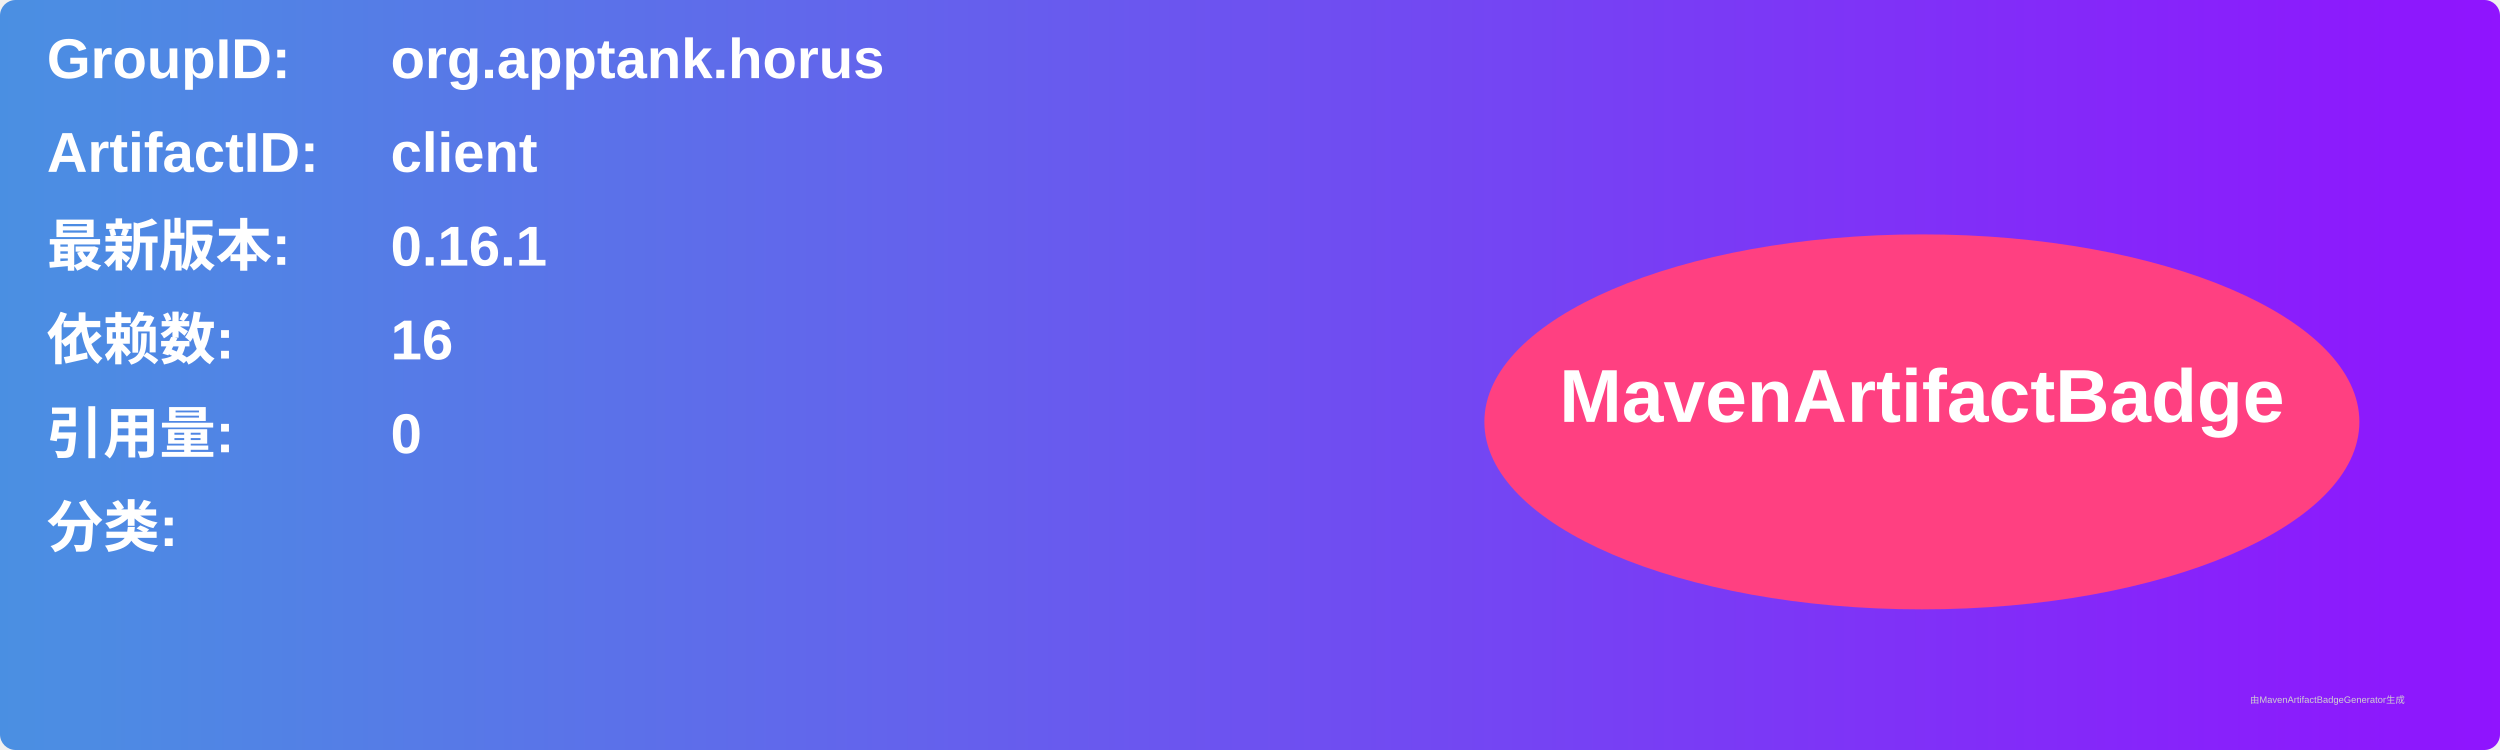
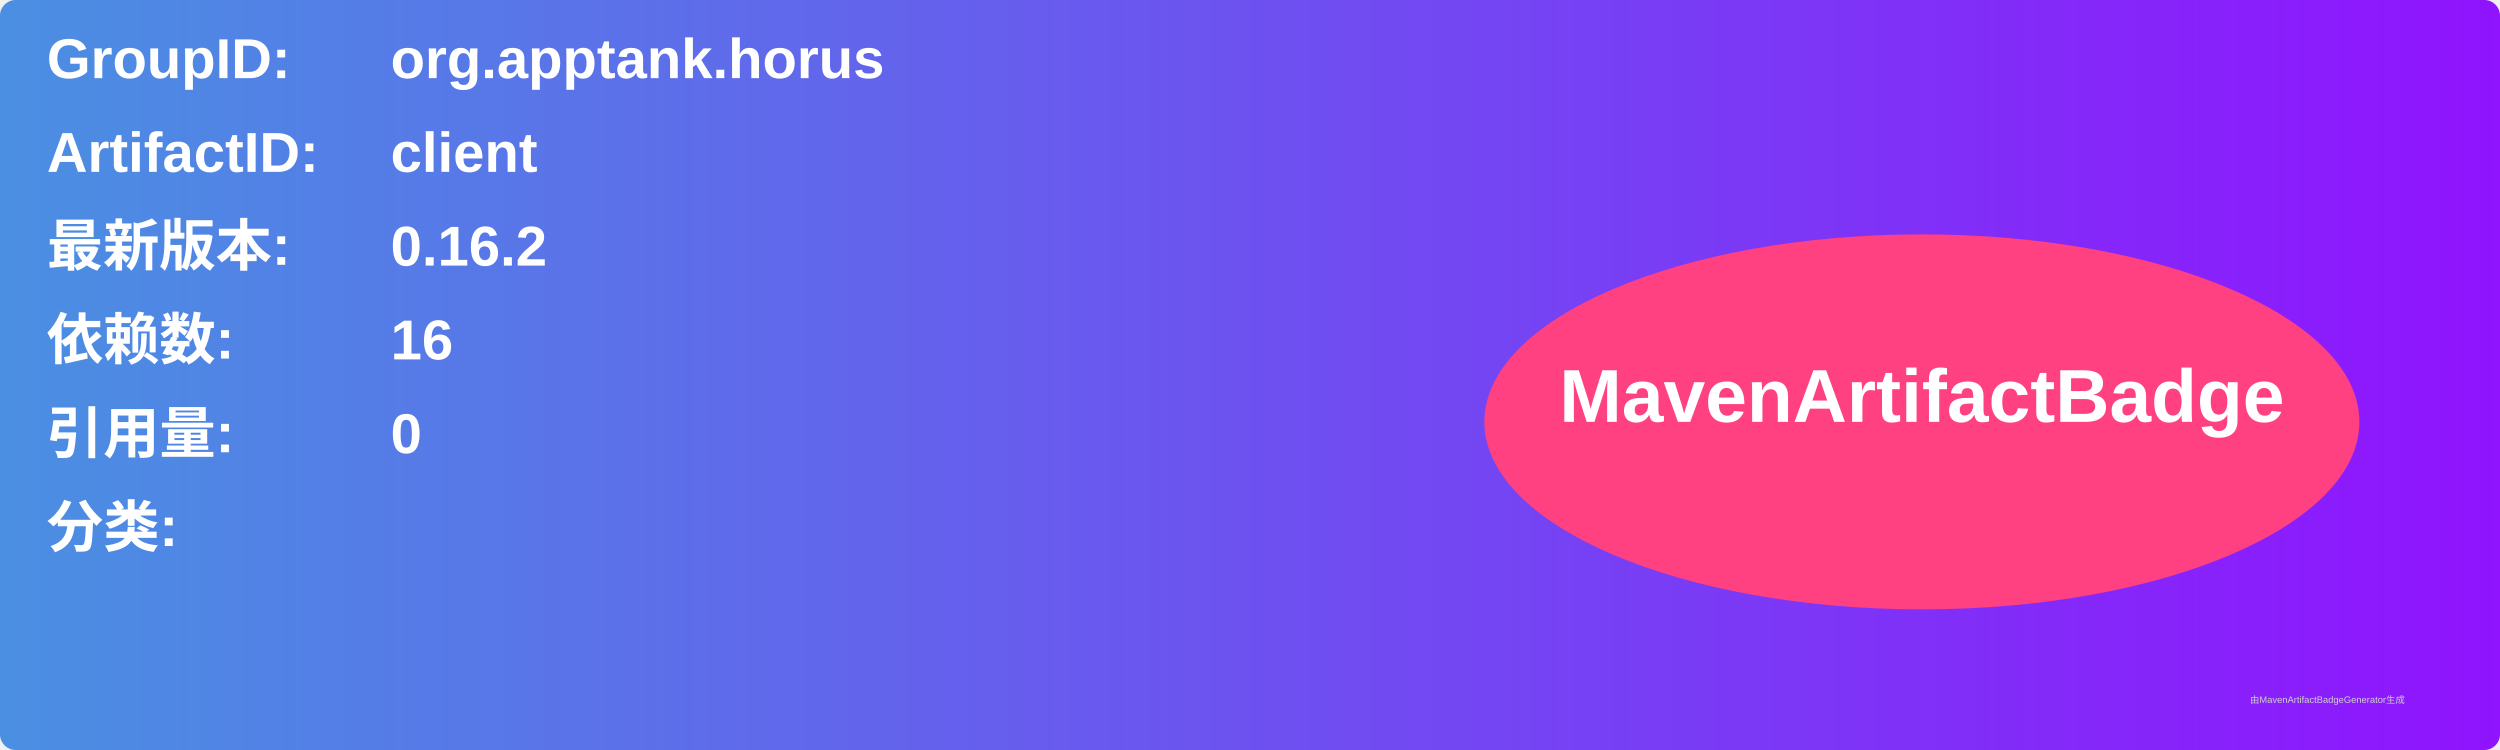
<svg xmlns="http://www.w3.org/2000/svg" width="800" height="240" viewBox="0 0 800 240">
  <linearGradient id="grad" x1="0%" y1="0%" x2="100%" y2="0%">
    <stop offset="0%" stop-color="#4a90e2" />
    <stop offset="100%" stop-color="#9013fe" />
  </linearGradient>
  <rect width="100%" height="100%" rx="5" ry="5" fill="url(#grad)" />
  <g transform="translate(15, 15)">
    <text x="0" y="10" font-family="Arial" font-size="18" fill="white" font-weight="bold" width="260">GroupID:</text>
    <text x="110" y="10" font-family="Arial" font-size="18" fill="white" font-weight="bold" width="460">org.apptank.horus</text>
    <text x="0" y="40" font-family="Arial" font-size="18" fill="white" font-weight="bold" width="260">ArtifactID:</text>
    <text x="110" y="40" font-family="Arial" font-size="18" fill="white" font-weight="bold" width="460">client</text>
    <text x="0" y="70" font-family="Arial" font-size="18" fill="white" font-weight="bold">最新版本:</text>
    <text x="110" y="70" font-family="Arial" font-size="18" fill="white" font-weight="bold">
-       <tspan font-weight="bold">0.16.1</tspan>
+       <tspan font-weight="bold">0.16.2</tspan>
    </text>
    <text x="0" y="100" font-family="Arial" font-size="18" fill="white" font-weight="bold">依赖数: </text>
    <text x="110" y="100" font-family="Arial" font-size="18" fill="white">
      <tspan font-weight="bold">16</tspan>
    </text>
    <text x="0" y="130" font-family="Arial" font-size="18" fill="white" font-weight="bold">引用量: </text>
    <text x="110" y="130" font-family="Arial" font-size="18" fill="white">
      <tspan font-weight="bold">0</tspan>
    </text>
    <text x="0" y="160" font-family="Arial" font-size="18" fill="white" font-weight="bold">分类:</text>
    <text x="10" y="190" font-family="Arial" font-size="10" fill="white">
      <tspan font-weight="bold" />
    </text>
    <ellipse cx="600" cy="120" rx="140" ry="60" fill="#ff4081" />
    <text x="600" y="120" text-anchor="middle" font-family="Arial" font-size="24" fill="white" font-weight="bold">MavenArtifactBadge</text>
  </g>
  <text x="720" y="225" font-family="Arial" font-size="3" fill="#d0d0d0">由MavenArtifactBadgeGenerator生成</text>
</svg>
